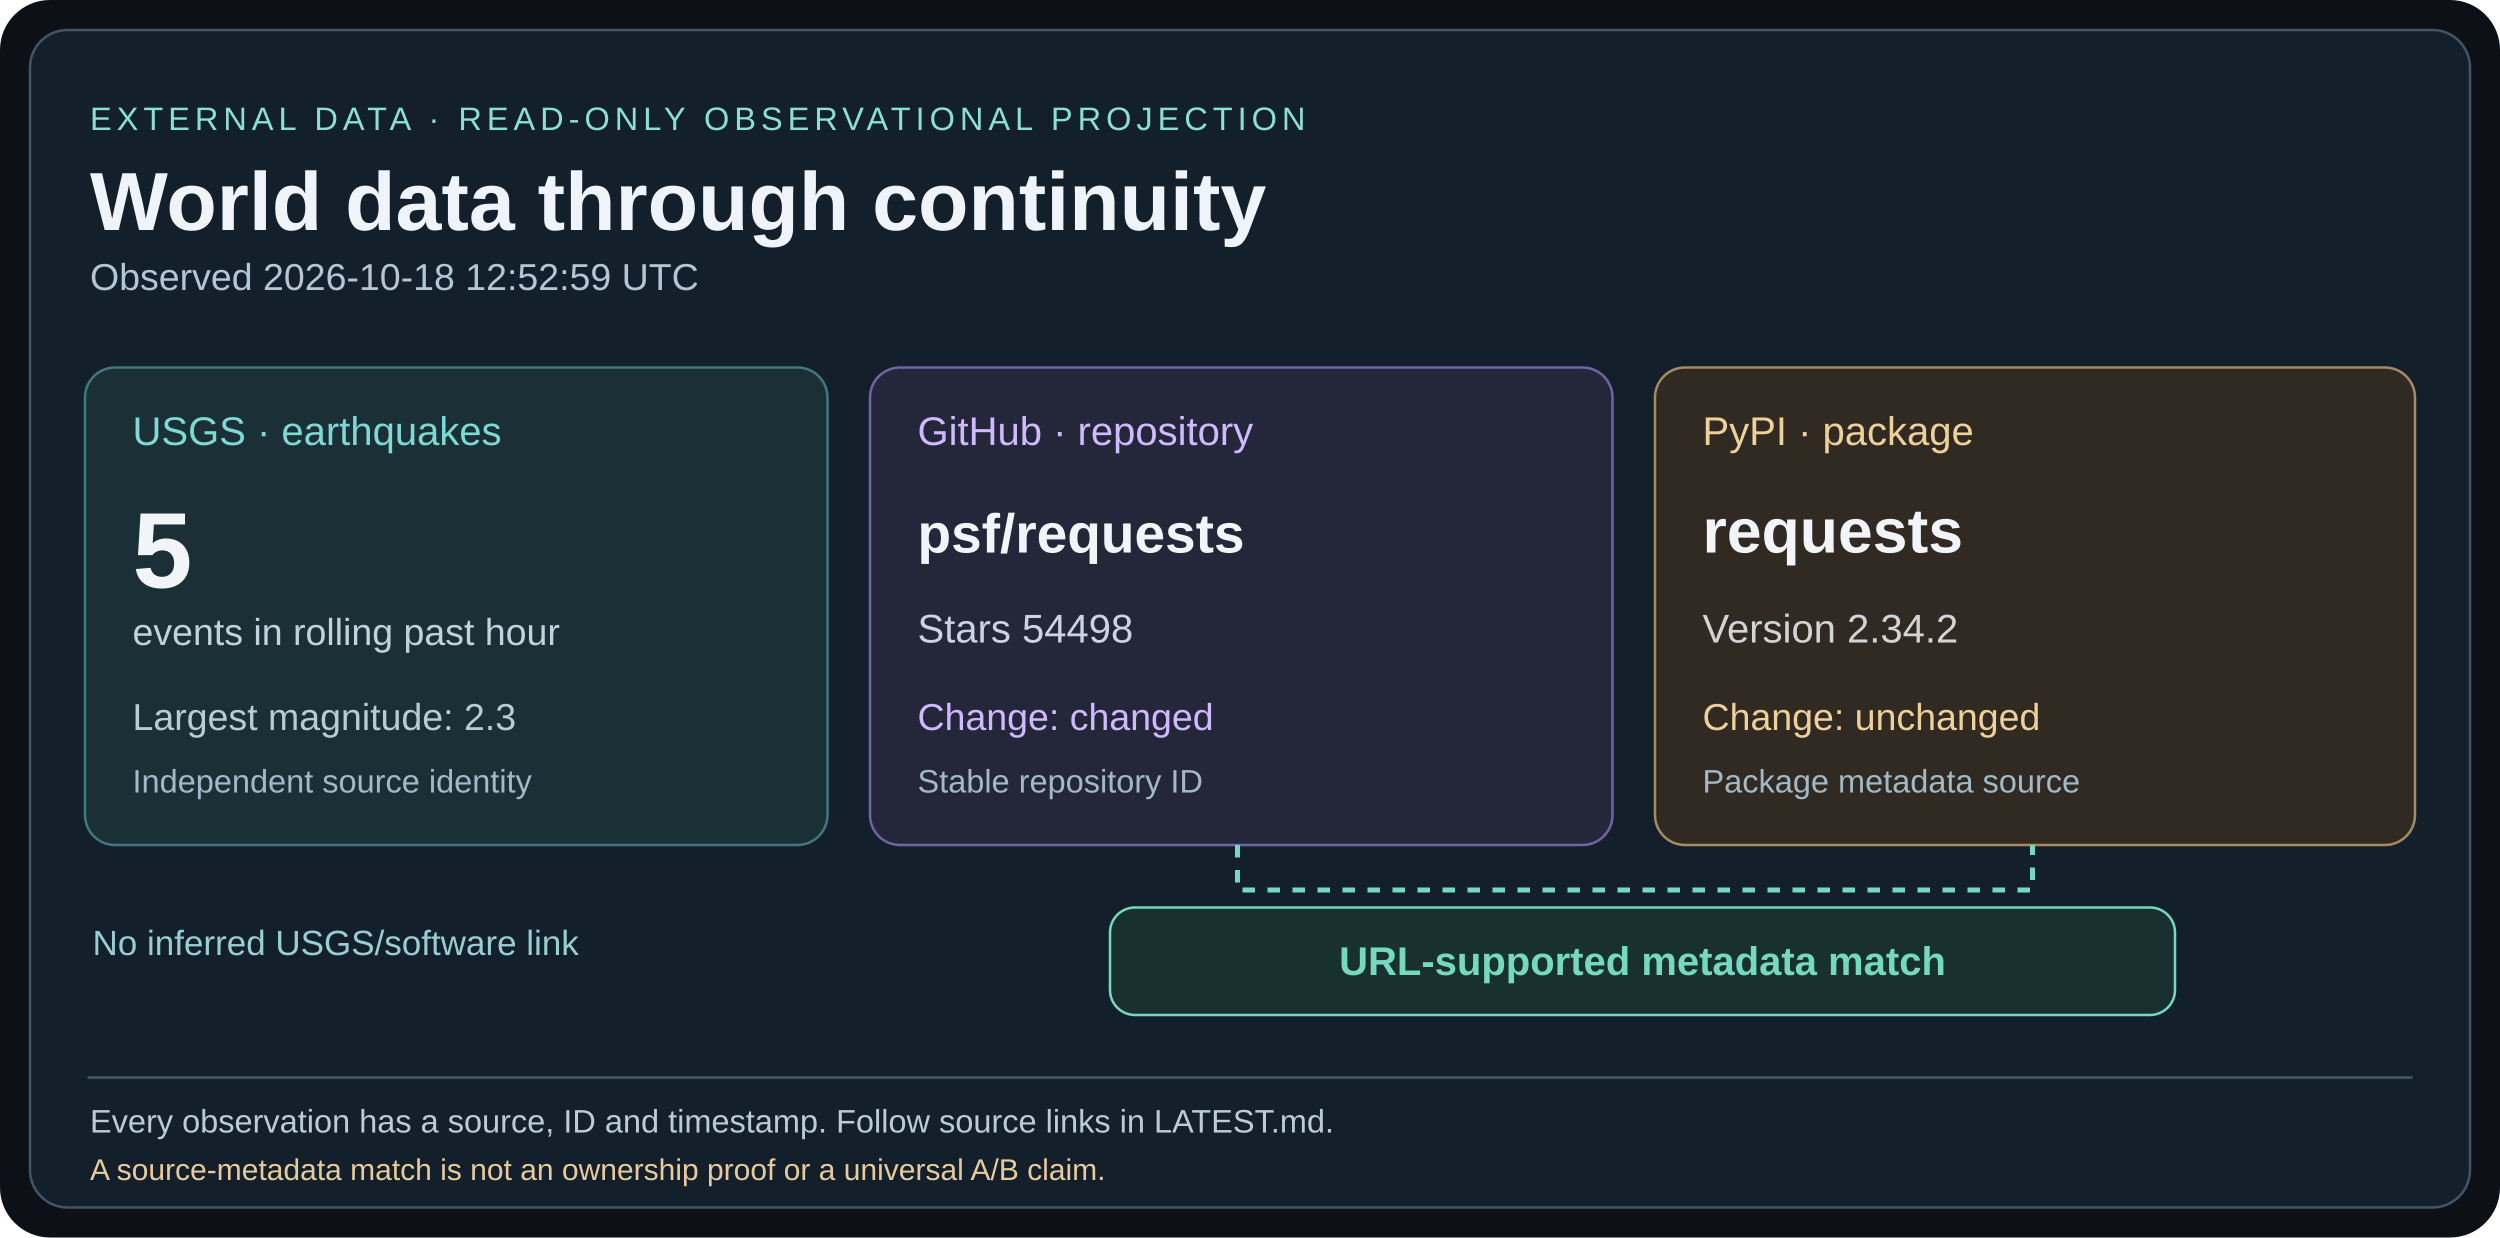
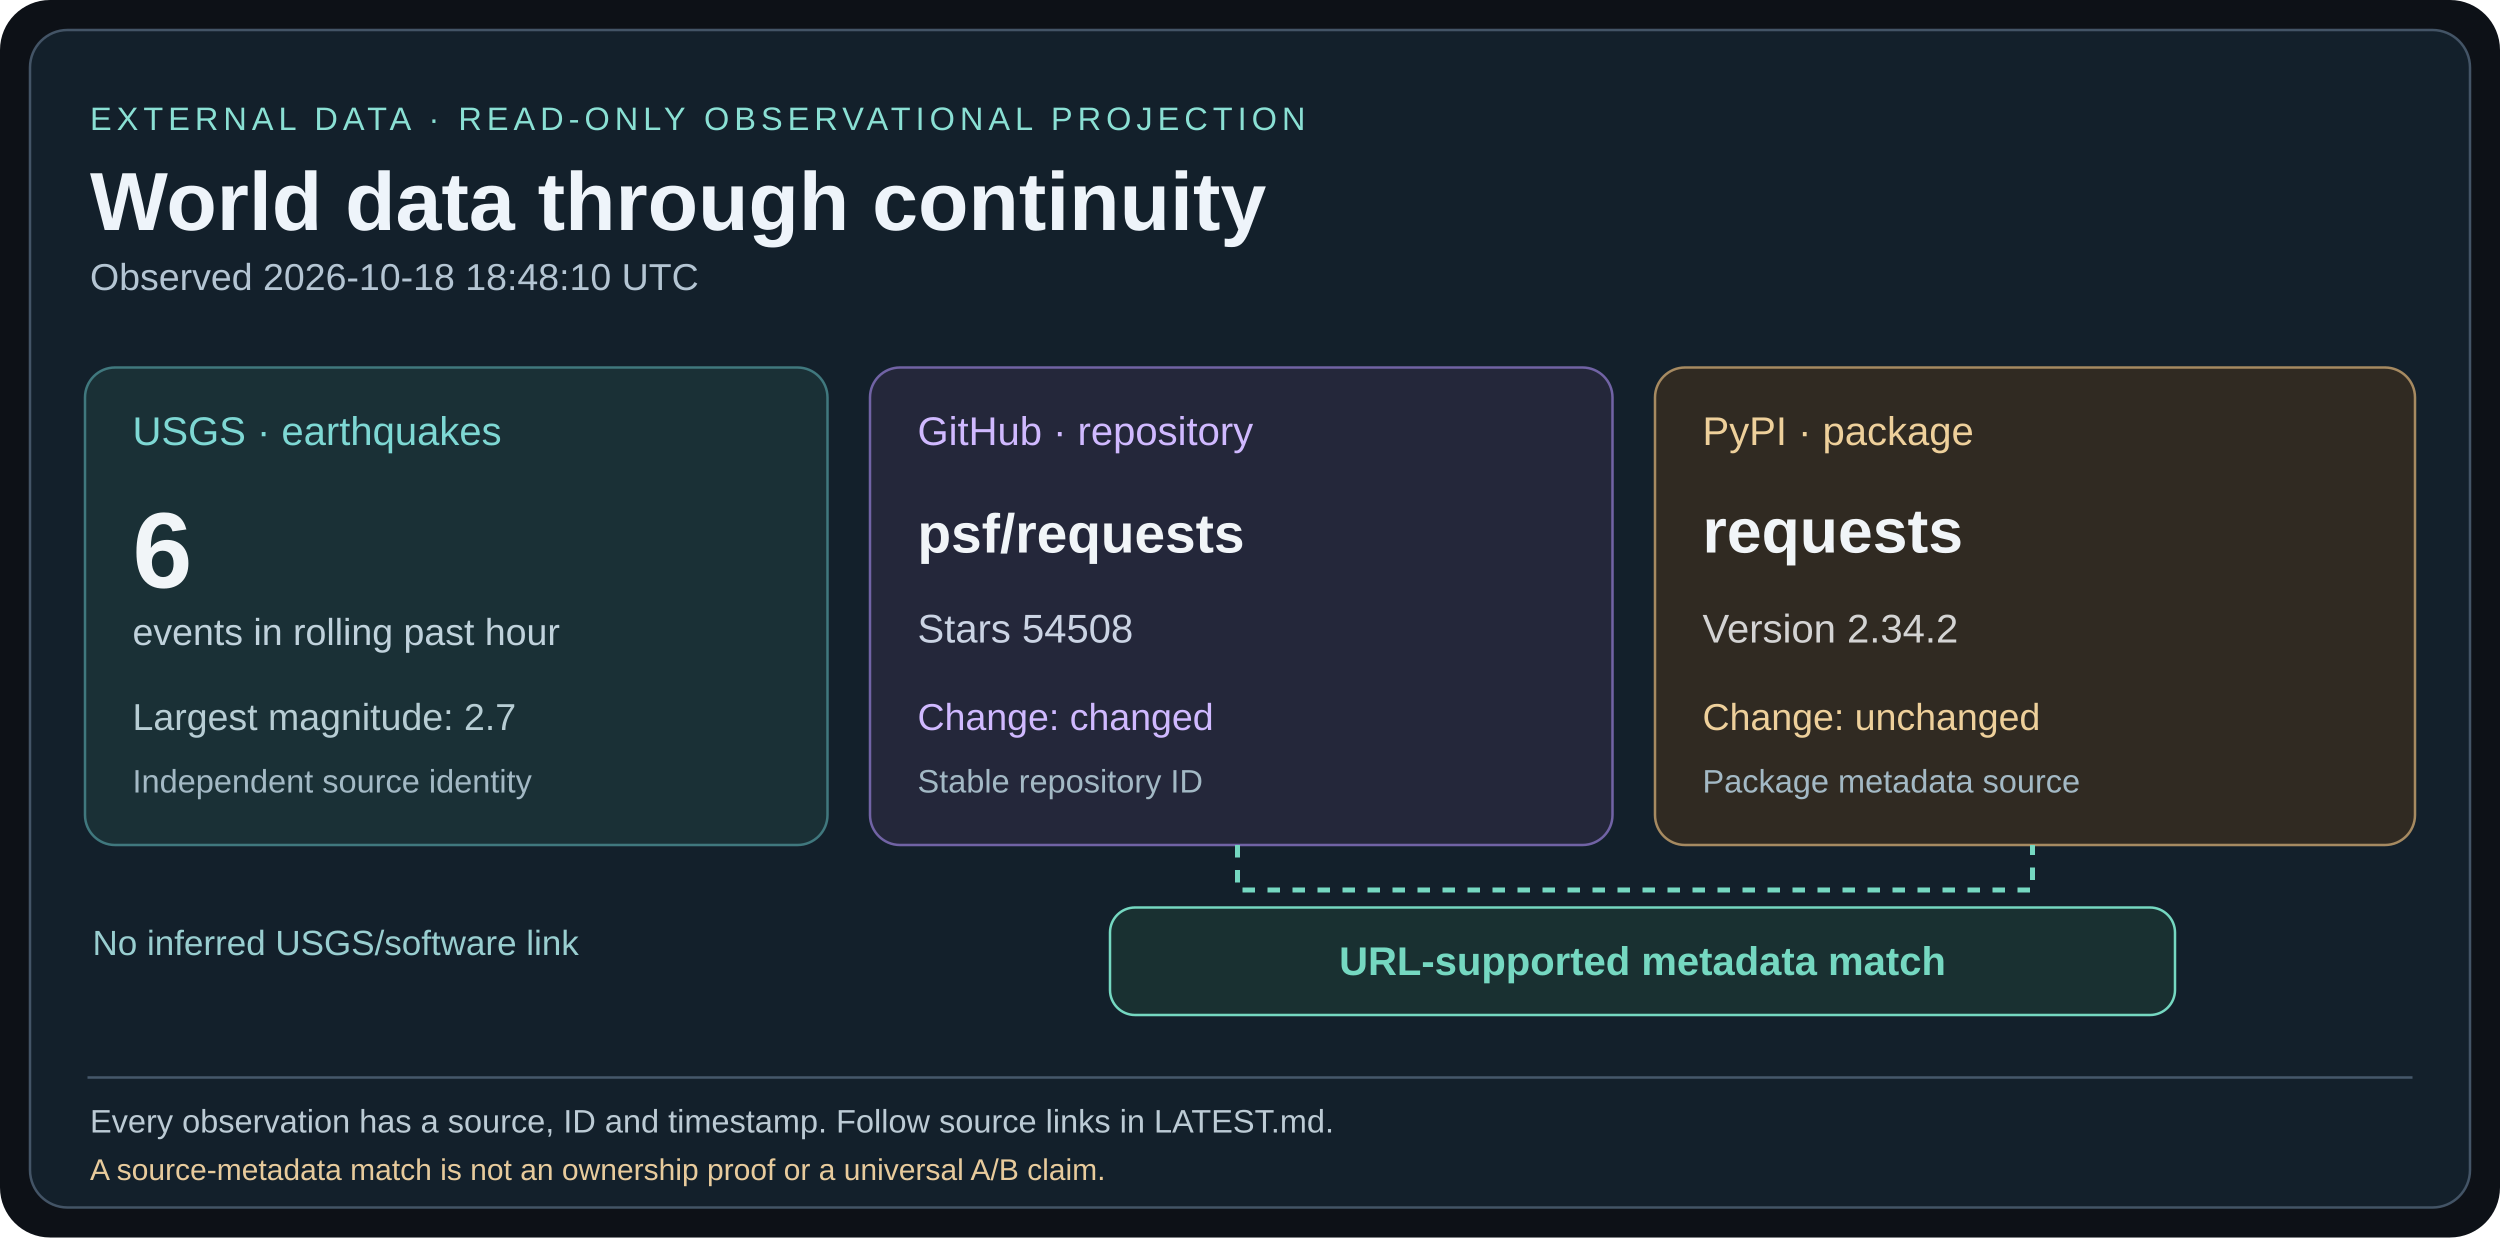
<svg xmlns="http://www.w3.org/2000/svg" width="1000" height="495" viewBox="0 0 1000 495">
  <rect width="1000" height="495" rx="20" fill="#0d1117" />
  <rect x="12" y="12" width="976" height="471" rx="15" fill="#13202b" stroke="#435466" />
  <g font-family="Arial,Helvetica,sans-serif">
    <text x="36" y="52" fill="#8ae0d4" font-size="13" letter-spacing="2">EXTERNAL DATA · READ-ONLY OBSERVATIONAL PROJECTION</text>
    <text x="36" y="92" fill="#eef4fa" font-size="33" font-weight="bold">World data through continuity</text>
-     <text x="36" y="116" fill="#b4c5d3" font-size="15">Observed 2026-10-18 12:52:59 UTC</text>
+     <text x="36" y="116" fill="#b4c5d3" font-size="15">Observed 2026-10-18 18:48:10 UTC</text>
    <rect x="34" y="147" width="297" height="191" rx="12" fill="#1a3036" stroke="#40787e" />
    <text x="53" y="178" fill="#7ed8d4" font-size="16">USGS · earthquakes</text>
-     <text x="53" y="235" fill="#f1f5f8" font-size="43" font-weight="bold">5</text>
+     <text x="53" y="235" fill="#f1f5f8" font-size="43" font-weight="bold">6</text>
    <text x="53" y="258" fill="#c0d2dc" font-size="15">events in rolling past hour</text>
-     <text x="53" y="292" fill="#b7cdd4" font-size="15">Largest magnitude: 2.3</text>
+     <text x="53" y="292" fill="#b7cdd4" font-size="15">Largest magnitude: 2.7</text>
    <text x="53" y="317" fill="#a3b9c5" font-size="13">Independent source identity</text>
    <rect x="348" y="147" width="297" height="191" rx="12" fill="#24273a" stroke="#7163a5" />
    <text x="367" y="178" fill="#d0b9ff" font-size="16">GitHub · repository</text>
    <text x="367" y="221" fill="#f1f5f8" font-size="22" font-weight="bold">psf/requests</text>
-     <text x="367" y="257" fill="#cbd4e4" font-size="16">Stars 54498</text>
+     <text x="367" y="257" fill="#cbd4e4" font-size="16">Stars 54508</text>
    <text x="367" y="292" fill="#d0b9ff" font-size="15">Change: changed</text>
    <text x="367" y="317" fill="#a3b9c5" font-size="13">Stable repository ID</text>
    <rect x="662" y="147" width="304" height="191" rx="12" fill="#302a22" stroke="#a68a61" />
    <text x="681" y="178" fill="#eed09b" font-size="16">PyPI · package</text>
    <text x="681" y="221" fill="#f1f5f8" font-size="25" font-weight="bold">requests</text>
    <text x="681" y="257" fill="#d4d4d4" font-size="16">Version 2.34.2</text>
    <text x="681" y="292" fill="#eed09b" font-size="15">Change: unchanged</text>
    <text x="681" y="317" fill="#a3b9c5" font-size="13">Package metadata source</text>
    <path d="M495 338 V356 H813 V338" fill="none" stroke="#75d8c1" stroke-width="2" stroke-dasharray="5 5" />
    <rect x="444" y="363" width="426" height="43" rx="10" fill="#193031" stroke="#75d8c1" />
    <text x="657" y="390" fill="#75d8c1" font-size="16" font-weight="bold" text-anchor="middle">URL-supported metadata match</text>
    <text x="37" y="382" fill="#99ced0" font-size="14">No inferred USGS/software link</text>
    <line x1="35" y1="431" x2="965" y2="431" stroke="#45586a" />
    <text x="36" y="453" fill="#bccbd5" font-size="13">Every observation has a source, ID and timestamp. Follow source links in LATEST.md.</text>
    <text x="36" y="472" fill="#e8cb9c" font-size="12">A source-metadata match is not an ownership proof or a universal A/B claim.</text>
  </g>
</svg>
